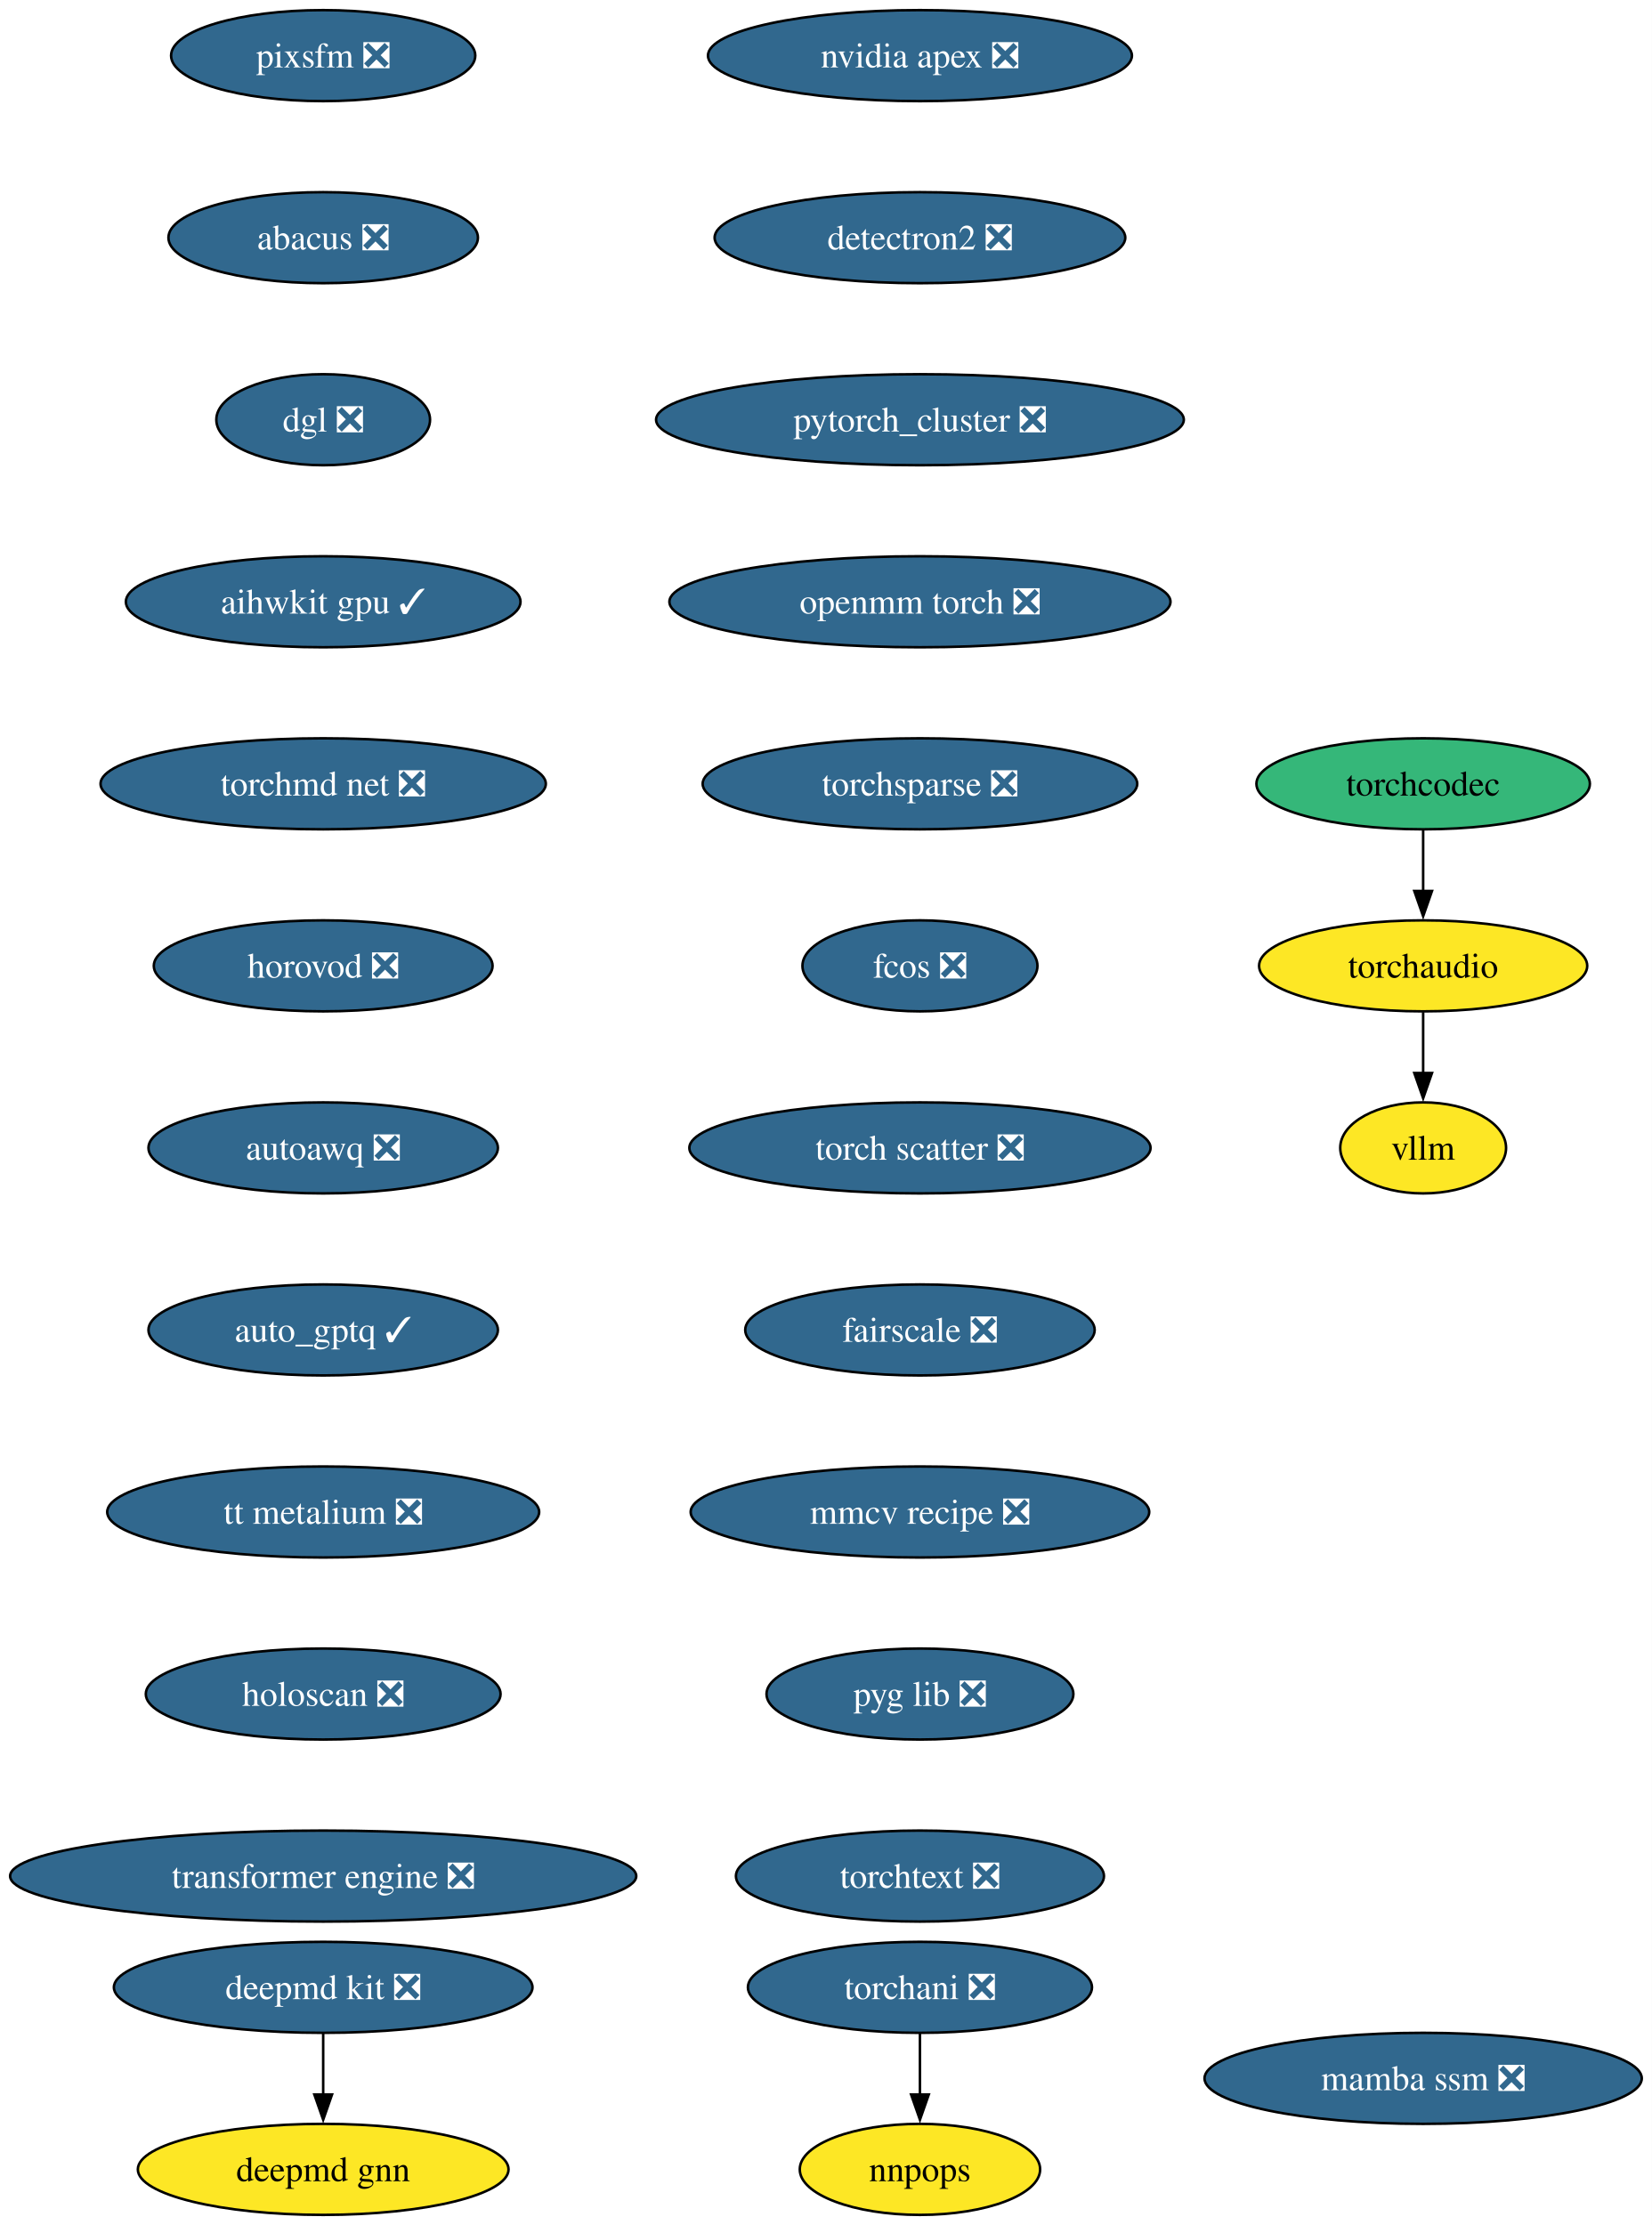
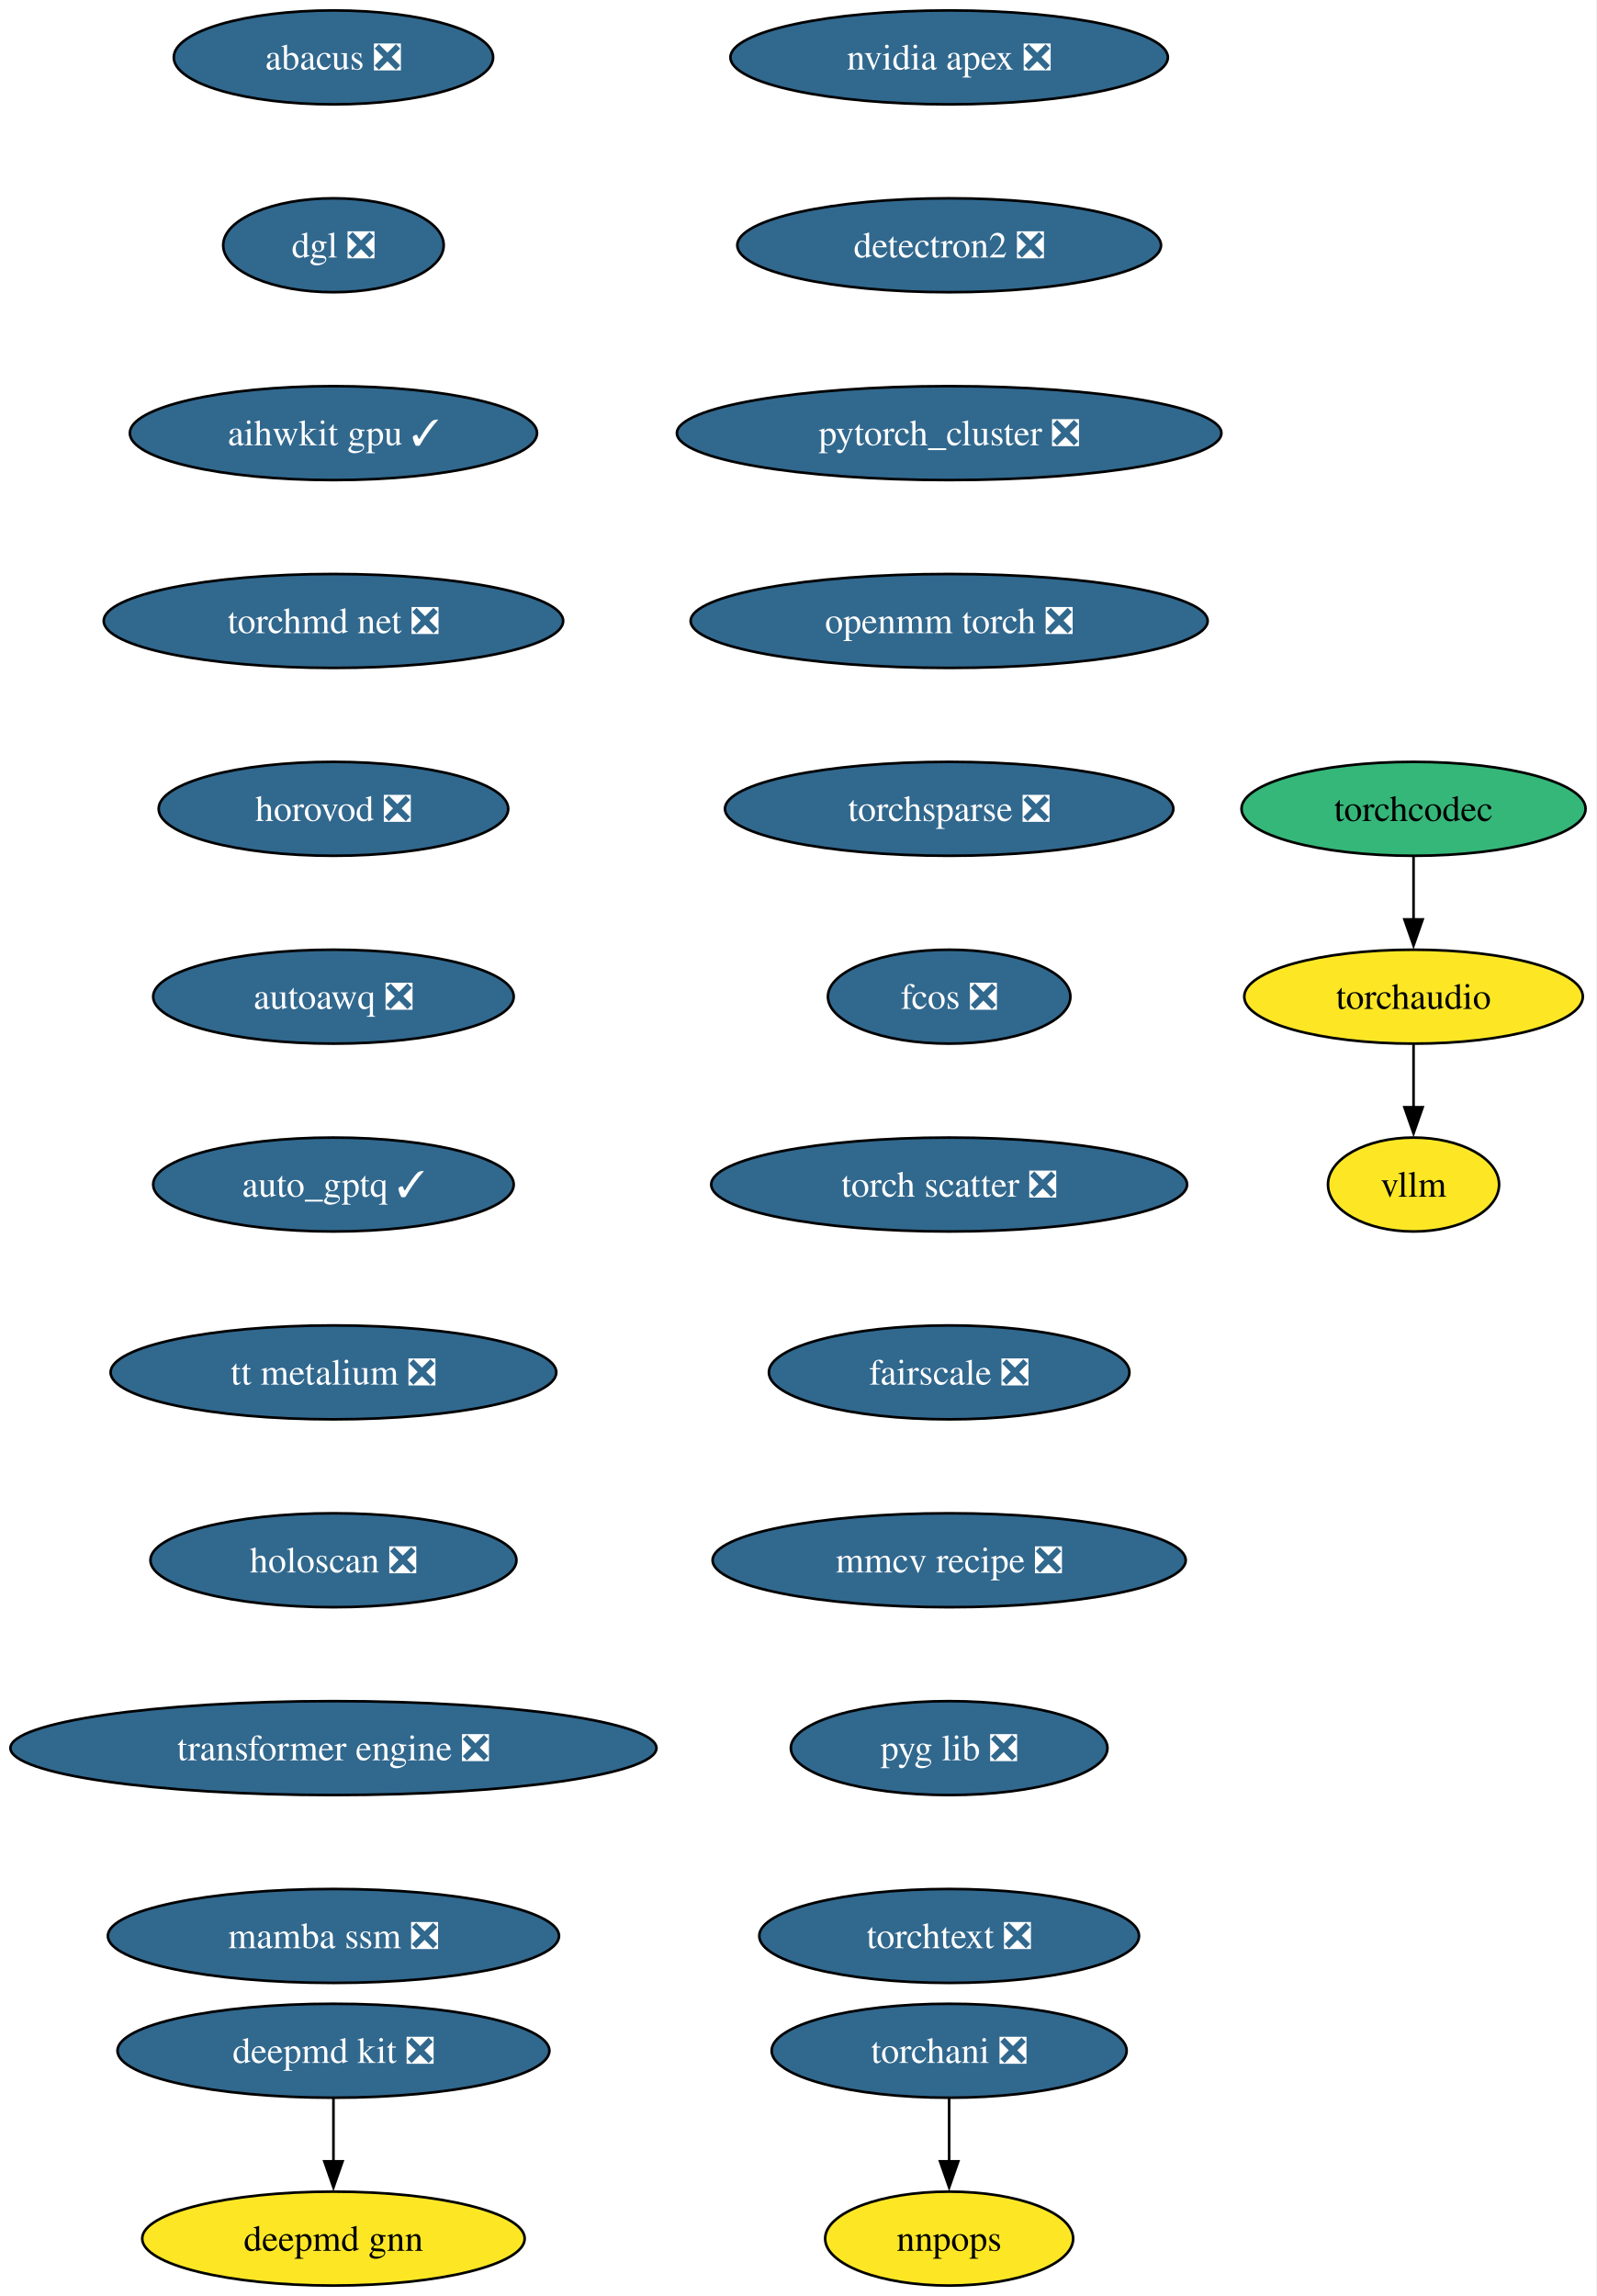
- <svg xmlns="http://www.w3.org/2000/svg" xmlns:xlink="http://www.w3.org/1999/xlink" width="653pt" height="880pt" viewBox="0.00 0.00 653.00 880.00">
+ <svg xmlns="http://www.w3.org/2000/svg" xmlns:xlink="http://www.w3.org/1999/xlink" width="612pt" height="880pt" viewBox="0.00 0.00 612.00 880.00">
  <g id="graph0" class="graph" transform="scale(1 1) rotate(0) translate(4 876)">
-     <polygon fill="white" stroke="none" points="-4,4 -4,-876 649.27,-876 649.27,4 -4,4" />
+     <polygon fill="white" stroke="none" points="-4,4 -4,-876 607.75,-876 607.75,4 -4,4" />
    <g id="node1" class="node">
      <g id="a_node1">
        <a xlink:href="https://github.com/conda-forge/deepmd-kit-feedstock/pull/106" xlink:title="deepmd kit ❎">
          <ellipse fill="#31688e" stroke="black" cx="123.81" cy="-90" rx="82.77" ry="18" />
          <text xml:space="preserve" text-anchor="middle" x="123.81" y="-85.33" font-family="Times,serif" font-size="14.00" fill="white">deepmd kit ❎</text>
        </a>
      </g>
    </g>
    <g id="node2" class="node">
      <g id="a_node2">
        <a xlink:href="https://github.com/conda-forge/deepmd-gnn-feedstock" xlink:title="deepmd gnn">
          <ellipse fill="#fde725" stroke="black" cx="123.81" cy="-18" rx="73.3" ry="18" />
          <text xml:space="preserve" text-anchor="middle" x="123.81" y="-13.32" font-family="Times,serif" font-size="14.00">deepmd gnn</text>
        </a>
      </g>
    </g>
    <g id="edge1" class="edge">
      <path fill="none" stroke="black" d="M123.81,-71.7C123.81,-64.41 123.81,-55.73 123.81,-47.54" />
      <polygon fill="black" stroke="black" points="127.31,-47.62 123.81,-37.62 120.31,-47.62 127.31,-47.62" />
    </g>
    <g id="node3" class="node">
      <g id="a_node3">
        <a xlink:href="https://github.com/conda-forge/nvidia-apex-feedstock/pull/61" xlink:title="nvidia apex ❎">
          <ellipse fill="#31688e" stroke="black" cx="359.81" cy="-854" rx="83.83" ry="18" />
          <text xml:space="preserve" text-anchor="middle" x="359.81" y="-849.33" font-family="Times,serif" font-size="14.00" fill="white">nvidia apex ❎</text>
        </a>
      </g>
    </g>
    <g id="node4" class="node">
      <g id="a_node4">
        <a xlink:href="https://github.com/conda-forge/detectron2-feedstock/pull/53" xlink:title="detectron2 ❎">
          <ellipse fill="#31688e" stroke="black" cx="359.81" cy="-782" rx="81.2" ry="18" />
          <text xml:space="preserve" text-anchor="middle" x="359.81" y="-777.33" font-family="Times,serif" font-size="14.00" fill="white">detectron2 ❎</text>
        </a>
      </g>
    </g>
    <g id="node5" class="node">
      <g id="a_node5">
        <a xlink:href="https://github.com/conda-forge/pytorch_cluster-feedstock/pull/63" xlink:title="pytorch_cluster ❎">
          <ellipse fill="#31688e" stroke="black" cx="359.81" cy="-710" rx="104.35" ry="18" />
          <text xml:space="preserve" text-anchor="middle" x="359.81" y="-705.33" font-family="Times,serif" font-size="14.00" fill="white">pytorch_cluster ❎</text>
        </a>
      </g>
    </g>
    <g id="node6" class="node">
      <g id="a_node6">
        <a xlink:href="https://github.com/conda-forge/openmm-torch-feedstock/pull/63" xlink:title="openmm torch ❎">
          <ellipse fill="#31688e" stroke="black" cx="359.81" cy="-638" rx="99.08" ry="18" />
          <text xml:space="preserve" text-anchor="middle" x="359.81" y="-633.33" font-family="Times,serif" font-size="14.00" fill="white">openmm torch ❎</text>
        </a>
      </g>
    </g>
    <g id="node9" class="node">
      <g id="a_node9">
        <a xlink:href="https://github.com/conda-forge/torchsparse-feedstock/pull/42" xlink:title="torchsparse ❎">
          <ellipse fill="#31688e" stroke="black" cx="359.81" cy="-566" rx="85.93" ry="18" />
          <text xml:space="preserve" text-anchor="middle" x="359.81" y="-561.33" font-family="Times,serif" font-size="14.00" fill="white">torchsparse ❎</text>
        </a>
      </g>
    </g>
    <g id="node7" class="node">
      <g id="a_node7">
        <a xlink:href="https://github.com/conda-forge/torchani-feedstock/pull/50" xlink:title="torchani ❎">
          <ellipse fill="#31688e" stroke="black" cx="359.81" cy="-90" rx="68.04" ry="18" />
          <text xml:space="preserve" text-anchor="middle" x="359.81" y="-85.33" font-family="Times,serif" font-size="14.00" fill="white">torchani ❎</text>
        </a>
      </g>
    </g>
    <g id="node8" class="node">
      <g id="a_node8">
        <a xlink:href="https://github.com/conda-forge/nnpops-feedstock" xlink:title="nnpops">
          <ellipse fill="#fde725" stroke="black" cx="359.81" cy="-18" rx="47.53" ry="18" />
          <text xml:space="preserve" text-anchor="middle" x="359.81" y="-13.32" font-family="Times,serif" font-size="14.00">nnpops</text>
        </a>
      </g>
    </g>
    <g id="edge5" class="edge">
      <path fill="none" stroke="black" d="M359.81,-71.7C359.81,-64.41 359.81,-55.73 359.81,-47.54" />
      <polygon fill="black" stroke="black" points="363.31,-47.62 359.81,-37.62 356.31,-47.62 363.31,-47.62" />
    </g>
    <g id="node10" class="node">
      <g id="a_node10">
        <a xlink:href="https://github.com/conda-forge/fcos-feedstock/pull/27" xlink:title="fcos ❎">
          <ellipse fill="#31688e" stroke="black" cx="359.81" cy="-494" rx="46.47" ry="18" />
          <text xml:space="preserve" text-anchor="middle" x="359.81" y="-489.32" font-family="Times,serif" font-size="14.00" fill="white">fcos ❎</text>
        </a>
      </g>
    </g>
    <g id="node11" class="node">
      <g id="a_node11">
        <a xlink:href="https://github.com/conda-forge/torch-scatter-feedstock/pull/45" xlink:title="torch scatter ❎">
          <ellipse fill="#31688e" stroke="black" cx="359.81" cy="-422" rx="91.19" ry="18" />
          <text xml:space="preserve" text-anchor="middle" x="359.81" y="-417.32" font-family="Times,serif" font-size="14.00" fill="white">torch scatter ❎</text>
        </a>
      </g>
    </g>
    <g id="node12" class="node">
      <g id="a_node12">
        <a xlink:href="https://github.com/conda-forge/fairscale-feedstock/pull/42" xlink:title="fairscale ❎">
          <ellipse fill="#31688e" stroke="black" cx="359.81" cy="-350" rx="69.1" ry="18" />
          <text xml:space="preserve" text-anchor="middle" x="359.81" y="-345.32" font-family="Times,serif" font-size="14.00" fill="white">fairscale ❎</text>
        </a>
      </g>
    </g>
    <g id="node13" class="node">
      <g id="a_node13">
        <a xlink:href="https://github.com/conda-forge/mmcv-recipe-feedstock/pull/44" xlink:title="mmcv recipe ❎">
          <ellipse fill="#31688e" stroke="black" cx="359.81" cy="-278" rx="90.67" ry="18" />
          <text xml:space="preserve" text-anchor="middle" x="359.81" y="-273.32" font-family="Times,serif" font-size="14.00" fill="white">mmcv recipe ❎</text>
        </a>
      </g>
    </g>
    <g id="node14" class="node">
      <g id="a_node14">
        <a xlink:href="https://github.com/conda-forge/pyg-lib-feedstock/pull/40" xlink:title="pyg lib ❎">
          <ellipse fill="#31688e" stroke="black" cx="359.81" cy="-206" rx="60.68" ry="18" />
          <text xml:space="preserve" text-anchor="middle" x="359.81" y="-201.33" font-family="Times,serif" font-size="14.00" fill="white">pyg lib ❎</text>
        </a>
      </g>
    </g>
    <g id="node15" class="node">
      <g id="a_node15">
        <a xlink:href="https://github.com/conda-forge/torchtext-feedstock/pull/35" xlink:title="torchtext ❎">
          <ellipse fill="#31688e" stroke="black" cx="359.81" cy="-134" rx="72.78" ry="18" />
          <text xml:space="preserve" text-anchor="middle" x="359.81" y="-129.32" font-family="Times,serif" font-size="14.00" fill="white">torchtext ❎</text>
        </a>
      </g>
    </g>
    <g id="node16" class="node">
      <g id="a_node16">
-         <a xlink:href="https://github.com/conda-forge/pixsfm-feedstock/pull/39" xlink:title="pixsfm ❎">
-           <ellipse fill="#31688e" stroke="black" cx="123.81" cy="-854" rx="60.15" ry="18" />
-           <text xml:space="preserve" text-anchor="middle" x="123.81" y="-849.33" font-family="Times,serif" font-size="14.00" fill="white">pixsfm ❎</text>
+         <a xlink:href="https://github.com/conda-forge/abacus-feedstock/pull/71" xlink:title="abacus ❎">
+           <ellipse fill="#31688e" stroke="black" cx="123.81" cy="-854" rx="61.2" ry="18" />
+           <text xml:space="preserve" text-anchor="middle" x="123.81" y="-849.33" font-family="Times,serif" font-size="14.00" fill="white">abacus ❎</text>
        </a>
      </g>
    </g>
    <g id="node17" class="node">
      <g id="a_node17">
-         <a xlink:href="https://github.com/conda-forge/abacus-feedstock/pull/71" xlink:title="abacus ❎">
-           <ellipse fill="#31688e" stroke="black" cx="123.81" cy="-782" rx="61.2" ry="18" />
-           <text xml:space="preserve" text-anchor="middle" x="123.81" y="-777.33" font-family="Times,serif" font-size="14.00" fill="white">abacus ❎</text>
+         <a xlink:href="https://github.com/conda-forge/dgl-feedstock/pull/60" xlink:title="dgl ❎">
+           <ellipse fill="#31688e" stroke="black" cx="123.81" cy="-782" rx="42.26" ry="18" />
+           <text xml:space="preserve" text-anchor="middle" x="123.81" y="-777.33" font-family="Times,serif" font-size="14.00" fill="white">dgl ❎</text>
        </a>
      </g>
    </g>
    <g id="node18" class="node">
      <g id="a_node18">
-         <a xlink:href="https://github.com/conda-forge/dgl-feedstock/pull/60" xlink:title="dgl ❎">
-           <ellipse fill="#31688e" stroke="black" cx="123.81" cy="-710" rx="42.26" ry="18" />
-           <text xml:space="preserve" text-anchor="middle" x="123.81" y="-705.33" font-family="Times,serif" font-size="14.00" fill="white">dgl ❎</text>
+         <a xlink:href="https://github.com/conda-forge/aihwkit-gpu-feedstock/pull/28" xlink:title="aihwkit gpu ✓">
+           <ellipse fill="#31688e" stroke="black" cx="123.81" cy="-710" rx="78.04" ry="18" />
+           <text xml:space="preserve" text-anchor="middle" x="123.81" y="-705.33" font-family="Times,serif" font-size="14.00" fill="white">aihwkit gpu ✓</text>
        </a>
      </g>
    </g>
    <g id="node19" class="node">
      <g id="a_node19">
-         <a xlink:href="https://github.com/conda-forge/aihwkit-gpu-feedstock/pull/28" xlink:title="aihwkit gpu ✓">
-           <ellipse fill="#31688e" stroke="black" cx="123.81" cy="-638" rx="78.04" ry="18" />
-           <text xml:space="preserve" text-anchor="middle" x="123.81" y="-633.33" font-family="Times,serif" font-size="14.00" fill="white">aihwkit gpu ✓</text>
+         <a xlink:href="https://github.com/conda-forge/torchmd-net-feedstock/pull/66" xlink:title="torchmd net ❎">
+           <ellipse fill="#31688e" stroke="black" cx="123.81" cy="-638" rx="88.04" ry="18" />
+           <text xml:space="preserve" text-anchor="middle" x="123.81" y="-633.33" font-family="Times,serif" font-size="14.00" fill="white">torchmd net ❎</text>
        </a>
      </g>
    </g>
    <g id="node20" class="node">
      <g id="a_node20">
-         <a xlink:href="https://github.com/conda-forge/torchmd-net-feedstock/pull/66" xlink:title="torchmd net ❎">
-           <ellipse fill="#31688e" stroke="black" cx="123.81" cy="-566" rx="88.04" ry="18" />
-           <text xml:space="preserve" text-anchor="middle" x="123.81" y="-561.33" font-family="Times,serif" font-size="14.00" fill="white">torchmd net ❎</text>
+         <a xlink:href="https://github.com/conda-forge/horovod-feedstock/pull/29" xlink:title="horovod ❎">
+           <ellipse fill="#31688e" stroke="black" cx="123.81" cy="-566" rx="66.99" ry="18" />
+           <text xml:space="preserve" text-anchor="middle" x="123.81" y="-561.33" font-family="Times,serif" font-size="14.00" fill="white">horovod ❎</text>
        </a>
      </g>
    </g>
    <g id="node21" class="node">
      <g id="a_node21">
-         <a xlink:href="https://github.com/conda-forge/horovod-feedstock/pull/29" xlink:title="horovod ❎">
-           <ellipse fill="#31688e" stroke="black" cx="123.81" cy="-494" rx="66.99" ry="18" />
-           <text xml:space="preserve" text-anchor="middle" x="123.81" y="-489.32" font-family="Times,serif" font-size="14.00" fill="white">horovod ❎</text>
+         <a xlink:href="https://github.com/conda-forge/autoawq-feedstock/pull/33" xlink:title="autoawq ❎">
+           <ellipse fill="#31688e" stroke="black" cx="123.81" cy="-494" rx="69.1" ry="18" />
+           <text xml:space="preserve" text-anchor="middle" x="123.81" y="-489.32" font-family="Times,serif" font-size="14.00" fill="white">autoawq ❎</text>
        </a>
      </g>
    </g>
    <g id="node22" class="node">
      <g id="a_node22">
-         <a xlink:href="https://github.com/conda-forge/autoawq-feedstock/pull/33" xlink:title="autoawq ❎">
+         <a xlink:href="https://github.com/conda-forge/auto_gptq-feedstock/pull/18" xlink:title="auto_gptq ✓">
          <ellipse fill="#31688e" stroke="black" cx="123.81" cy="-422" rx="69.1" ry="18" />
-           <text xml:space="preserve" text-anchor="middle" x="123.81" y="-417.32" font-family="Times,serif" font-size="14.00" fill="white">autoawq ❎</text>
+           <text xml:space="preserve" text-anchor="middle" x="123.81" y="-417.32" font-family="Times,serif" font-size="14.00" fill="white">auto_gptq ✓</text>
        </a>
      </g>
    </g>
    <g id="node23" class="node">
      <g id="a_node23">
-         <a xlink:href="https://github.com/conda-forge/auto_gptq-feedstock/pull/18" xlink:title="auto_gptq ✓">
-           <ellipse fill="#31688e" stroke="black" cx="123.81" cy="-350" rx="69.1" ry="18" />
-           <text xml:space="preserve" text-anchor="middle" x="123.81" y="-345.32" font-family="Times,serif" font-size="14.00" fill="white">auto_gptq ✓</text>
+         <a xlink:href="https://github.com/conda-forge/tt-metalium-feedstock/pull/15" xlink:title="tt metalium ❎">
+           <ellipse fill="#31688e" stroke="black" cx="123.81" cy="-350" rx="85.41" ry="18" />
+           <text xml:space="preserve" text-anchor="middle" x="123.81" y="-345.32" font-family="Times,serif" font-size="14.00" fill="white">tt metalium ❎</text>
+         </a>
+       </g>
+     </g>
+     <g id="node26" class="node">
+       <g id="a_node26">
+         <a xlink:href="https://github.com/conda-forge/holoscan-feedstock/pull/14" xlink:title="holoscan ❎">
+           <ellipse fill="#31688e" stroke="black" cx="123.81" cy="-278" rx="70.15" ry="18" />
+           <text xml:space="preserve" text-anchor="middle" x="123.81" y="-273.32" font-family="Times,serif" font-size="14.00" fill="white">holoscan ❎</text>
        </a>
      </g>
    </g>
    <g id="node24" class="node">
      <g id="a_node24">
-         <a xlink:href="https://github.com/conda-forge/tt-metalium-feedstock/pull/15" xlink:title="tt metalium ❎">
-           <ellipse fill="#31688e" stroke="black" cx="123.81" cy="-278" rx="85.41" ry="18" />
-           <text xml:space="preserve" text-anchor="middle" x="123.81" y="-273.32" font-family="Times,serif" font-size="14.00" fill="white">tt metalium ❎</text>
-         </a>
-       </g>
+         <a xlink:href="https://github.com/conda-forge/torchaudio-feedstock" xlink:title="torchaudio">
+           <ellipse fill="#fde725" stroke="black" cx="537.81" cy="-494" rx="64.89" ry="18" />
+           <text xml:space="preserve" text-anchor="middle" x="537.81" y="-489.32" font-family="Times,serif" font-size="14.00">torchaudio</text>
+         </a>
+       </g>
+     </g>
+     <g id="node25" class="node">
+       <g id="a_node25">
+         <a xlink:href="https://github.com/conda-forge/vllm-feedstock" xlink:title="vllm">
+           <ellipse fill="#fde725" stroke="black" cx="537.81" cy="-422" rx="32.79" ry="18" />
+           <text xml:space="preserve" text-anchor="middle" x="537.81" y="-417.32" font-family="Times,serif" font-size="14.00">vllm</text>
+         </a>
+       </g>
+     </g>
+     <g id="edge20" class="edge">
+       <path fill="none" stroke="black" d="M537.81,-475.7C537.81,-468.41 537.81,-459.73 537.81,-451.54" />
+       <polygon fill="black" stroke="black" points="541.31,-451.62 537.81,-441.62 534.31,-451.62 541.31,-451.62" />
    </g>
    <g id="node27" class="node">
      <g id="a_node27">
-         <a xlink:href="https://github.com/conda-forge/holoscan-feedstock/pull/14" xlink:title="holoscan ❎">
-           <ellipse fill="#31688e" stroke="black" cx="123.81" cy="-206" rx="70.15" ry="18" />
-           <text xml:space="preserve" text-anchor="middle" x="123.81" y="-201.33" font-family="Times,serif" font-size="14.00" fill="white">holoscan ❎</text>
-         </a>
-       </g>
-     </g>
-     <g id="node25" class="node">
-       <g id="a_node25">
-         <a xlink:href="https://github.com/conda-forge/torchaudio-feedstock" xlink:title="torchaudio">
-           <ellipse fill="#fde725" stroke="black" cx="558.81" cy="-494" rx="64.89" ry="18" />
-           <text xml:space="preserve" text-anchor="middle" x="558.81" y="-489.32" font-family="Times,serif" font-size="14.00">torchaudio</text>
-         </a>
-       </g>
-     </g>
-     <g id="node26" class="node">
-       <g id="a_node26">
-         <a xlink:href="https://github.com/conda-forge/vllm-feedstock" xlink:title="vllm">
-           <ellipse fill="#fde725" stroke="black" cx="558.81" cy="-422" rx="32.79" ry="18" />
-           <text xml:space="preserve" text-anchor="middle" x="558.81" y="-417.32" font-family="Times,serif" font-size="14.00">vllm</text>
-         </a>
-       </g>
-     </g>
-     <g id="edge21" class="edge">
-       <path fill="none" stroke="black" d="M558.81,-475.7C558.81,-468.41 558.81,-459.73 558.81,-451.54" />
-       <polygon fill="black" stroke="black" points="562.31,-451.62 558.81,-441.62 555.31,-451.62 562.31,-451.62" />
+         <a xlink:href="https://github.com/conda-forge/transformer-engine-feedstock/pull/18" xlink:title="transformer engine ❎">
+           <ellipse fill="#31688e" stroke="black" cx="123.81" cy="-206" rx="123.81" ry="18" />
+           <text xml:space="preserve" text-anchor="middle" x="123.81" y="-201.33" font-family="Times,serif" font-size="14.00" fill="white">transformer engine ❎</text>
+         </a>
+       </g>
+     </g>
+     <g id="node29" class="node">
+       <g id="a_node29">
+         <a xlink:href="https://github.com/conda-forge/mamba-ssm-feedstock/pull/7" xlink:title="mamba ssm ❎">
+           <ellipse fill="#31688e" stroke="black" cx="123.81" cy="-134" rx="86.46" ry="18" />
+           <text xml:space="preserve" text-anchor="middle" x="123.81" y="-129.32" font-family="Times,serif" font-size="14.00" fill="white">mamba ssm ❎</text>
+         </a>
+       </g>
    </g>
    <g id="node28" class="node">
      <g id="a_node28">
-         <a xlink:href="https://github.com/conda-forge/transformer-engine-feedstock/pull/18" xlink:title="transformer engine ❎">
-           <ellipse fill="#31688e" stroke="black" cx="123.81" cy="-134" rx="123.81" ry="18" />
-           <text xml:space="preserve" text-anchor="middle" x="123.81" y="-129.32" font-family="Times,serif" font-size="14.00" fill="white">transformer engine ❎</text>
-         </a>
-       </g>
-     </g>
-     <g id="node29" class="node">
-       <g id="a_node29">
        <a xlink:href="https://github.com/conda-forge/torchcodec-feedstock" xlink:title="torchcodec">
-           <ellipse fill="#35b779" stroke="black" cx="558.81" cy="-566" rx="65.94" ry="18" />
-           <text xml:space="preserve" text-anchor="middle" x="558.81" y="-561.33" font-family="Times,serif" font-size="14.00">torchcodec</text>
-         </a>
-       </g>
-     </g>
-     <g id="edge24" class="edge">
-       <path fill="none" stroke="black" d="M558.81,-547.7C558.81,-540.41 558.81,-531.73 558.81,-523.54" />
-       <polygon fill="black" stroke="black" points="562.31,-523.62 558.81,-513.62 555.31,-523.62 562.31,-523.62" />
-     </g>
-     <g id="node30" class="node">
-       <g id="a_node30">
-         <a xlink:href="https://github.com/conda-forge/mamba-ssm-feedstock/pull/7" xlink:title="mamba ssm ❎">
-           <ellipse fill="#31688e" stroke="black" cx="558.81" cy="-54" rx="86.46" ry="18" />
-           <text xml:space="preserve" text-anchor="middle" x="558.81" y="-49.33" font-family="Times,serif" font-size="14.00" fill="white">mamba ssm ❎</text>
-         </a>
-       </g>
+           <ellipse fill="#35b779" stroke="black" cx="537.81" cy="-566" rx="65.94" ry="18" />
+           <text xml:space="preserve" text-anchor="middle" x="537.81" y="-561.33" font-family="Times,serif" font-size="14.00">torchcodec</text>
+         </a>
+       </g>
+     </g>
+     <g id="edge23" class="edge">
+       <path fill="none" stroke="black" d="M537.81,-547.7C537.81,-540.41 537.81,-531.73 537.81,-523.54" />
+       <polygon fill="black" stroke="black" points="541.31,-523.62 537.81,-513.62 534.31,-523.62 541.31,-523.62" />
    </g>
  </g>
</svg>
